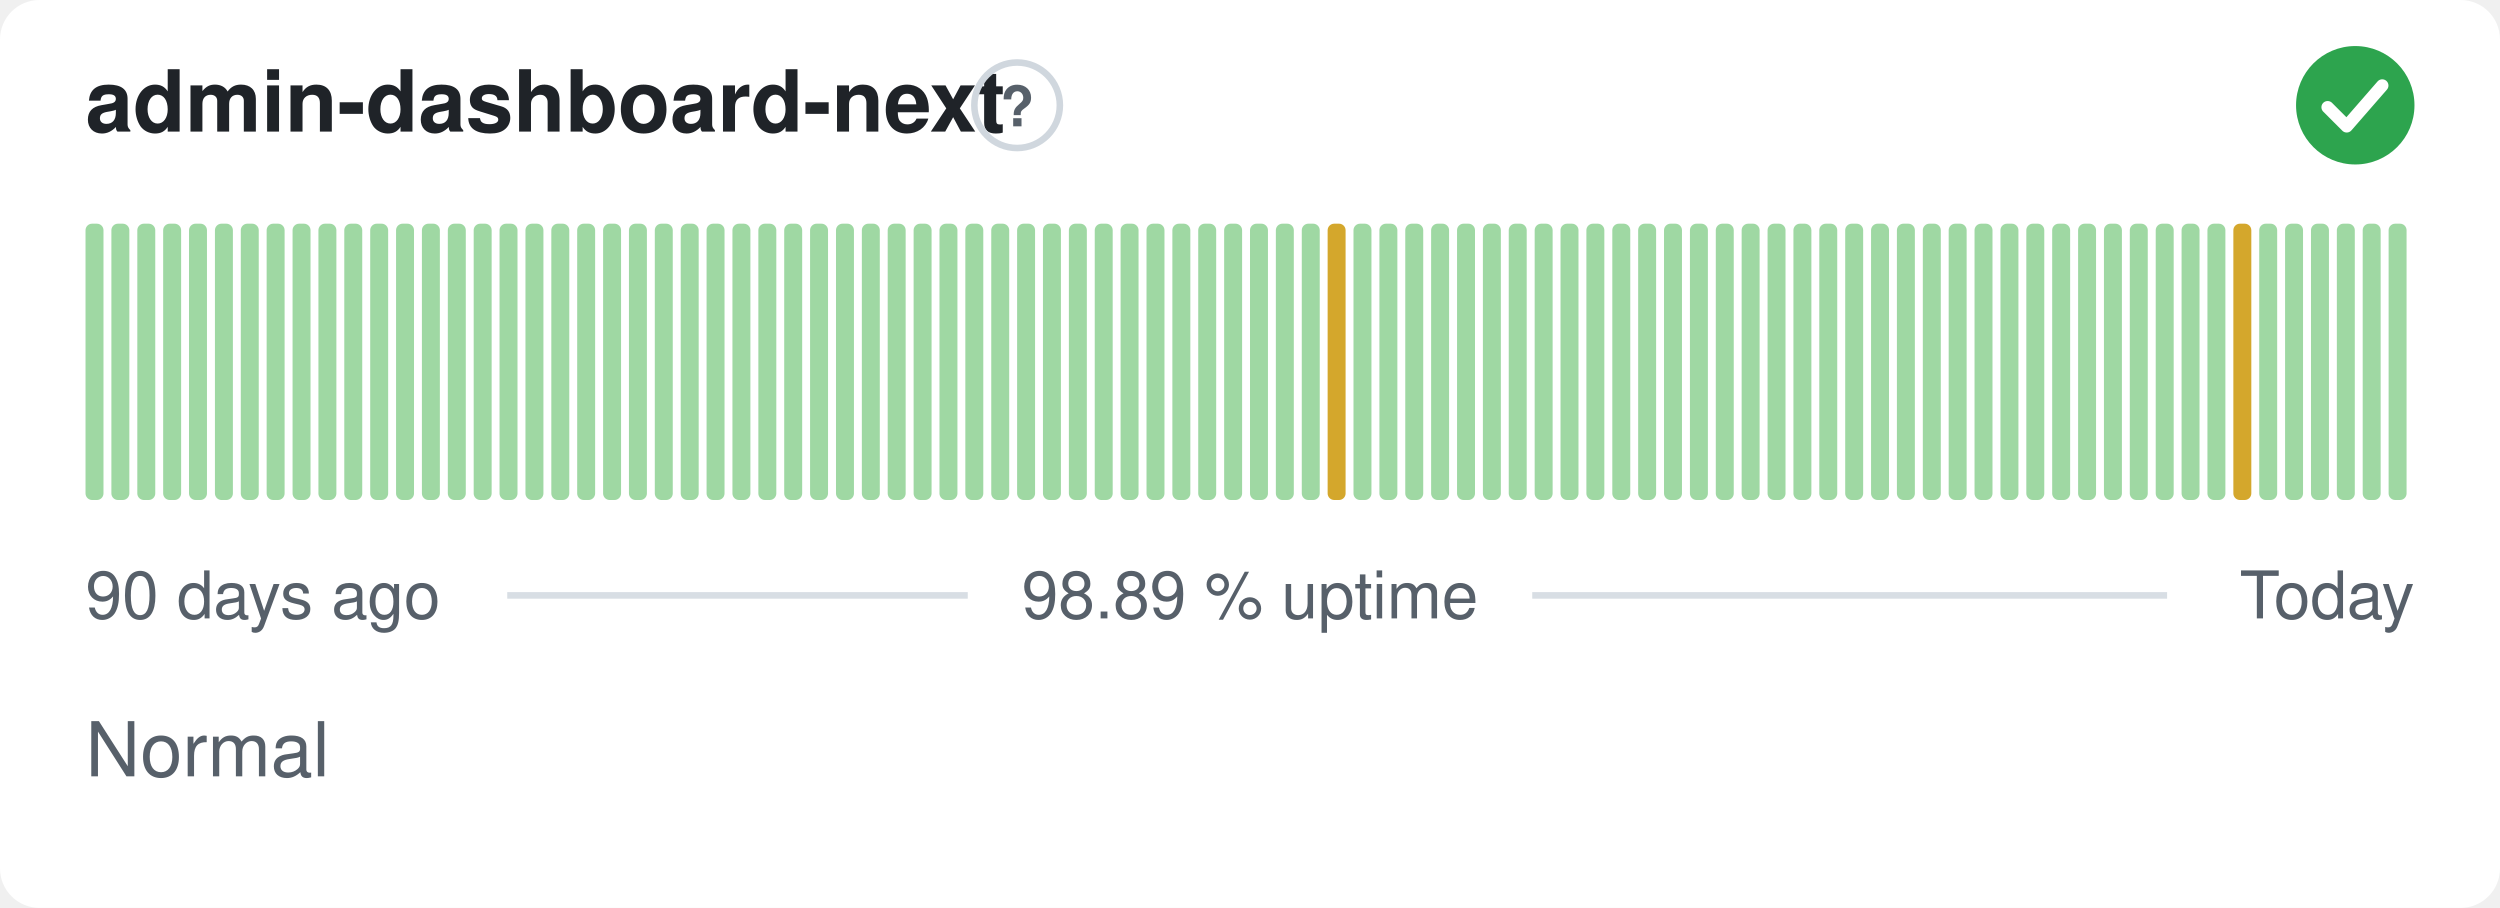
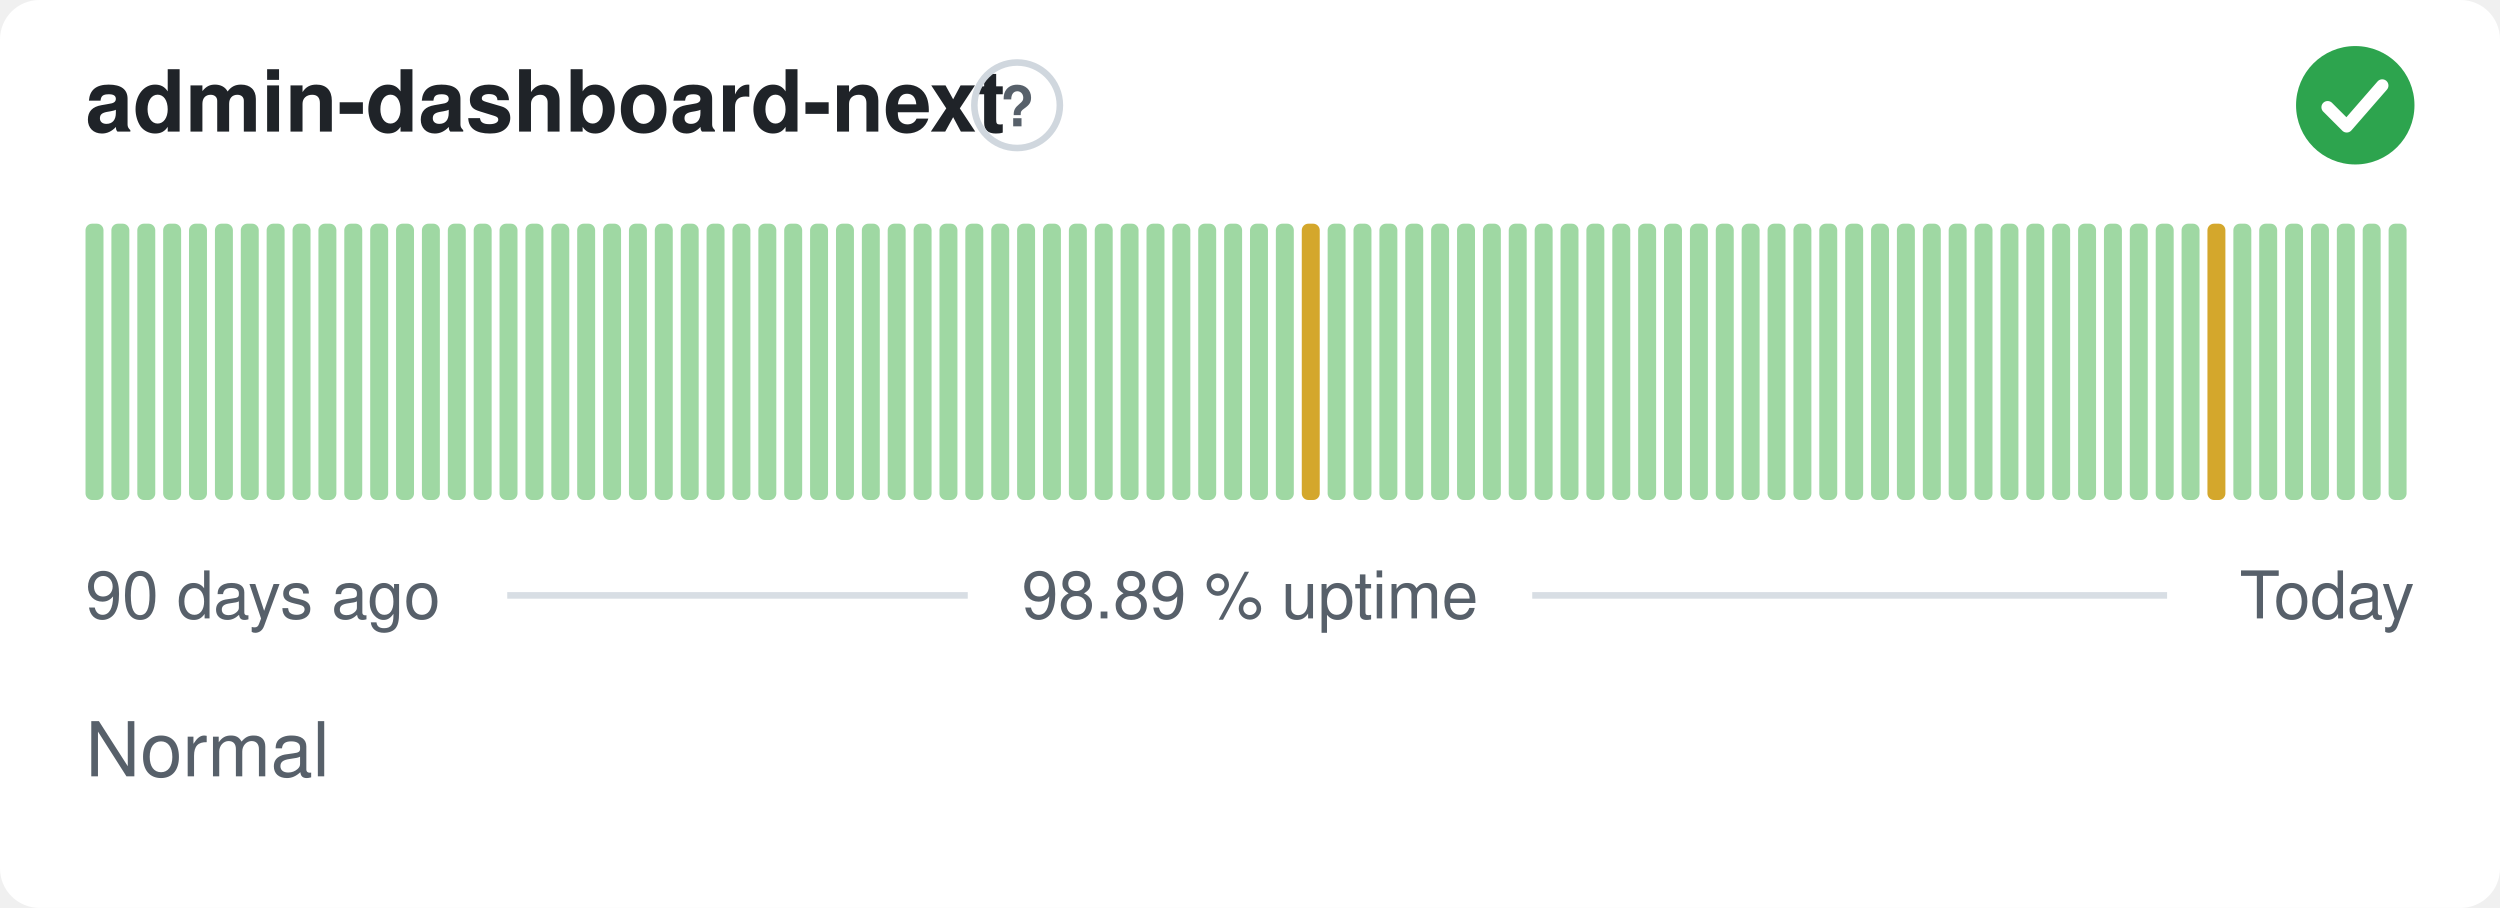
<svg xmlns="http://www.w3.org/2000/svg" width="380" height="138" viewBox="0 0 380 138" role="img" aria-label="admin-dashboard-next: Normal, 98.89 % uptime over the last 90 days" font-family="-apple-system,BlinkMacSystemFont,'Segoe UI',Helvetica,Arial,sans-serif">
  <style>
    @media (prefers-color-scheme: dark) {
      .bg { fill: #0d1117 }
      .title { fill: #e6edf3 }
      .muted { fill: #8b949e }
      .hint { stroke: #30363d }
      .rule { stroke: #30363d }
      .nodata { fill: #21262d }
    }
  </style>
  <rect class="bg" width="380" height="138" rx="6" fill="#ffffff" />
  <text class="title" x="13" y="20" font-size="13" font-weight="600" fill="#1f2328">admin-dashboard-next</text>
  <circle class="hint" cx="154.6" cy="16" r="6.5" fill="none" stroke="#d0d7de" stroke-width="1" />
  <text class="muted" x="154.6" y="19.2" text-anchor="middle" font-size="8.5" font-weight="700" fill="#57606a">?</text>
  <circle cx="358" cy="16" r="9" fill="#2da44e" />
  <path d="M353.80 16.30l2.90 2.90 5.40 -6.20" fill="none" stroke="#fff" stroke-width="1.89" stroke-linecap="round" stroke-linejoin="round" />
  <rect x="13.00" y="34.00" width="2.73" height="42.00" rx="1" fill="#9fd8a3" />
  <rect x="16.93" y="34.00" width="2.73" height="42.00" rx="1" fill="#9fd8a3" />
  <rect x="20.87" y="34.00" width="2.73" height="42.00" rx="1" fill="#9fd8a3" />
  <rect x="24.80" y="34.00" width="2.73" height="42.00" rx="1" fill="#9fd8a3" />
  <rect x="28.73" y="34.00" width="2.73" height="42.00" rx="1" fill="#9fd8a3" />
  <rect x="32.67" y="34.00" width="2.73" height="42.00" rx="1" fill="#9fd8a3" />
  <rect x="36.60" y="34.00" width="2.73" height="42.00" rx="1" fill="#9fd8a3" />
  <rect x="40.53" y="34.00" width="2.73" height="42.00" rx="1" fill="#9fd8a3" />
  <rect x="44.47" y="34.00" width="2.73" height="42.00" rx="1" fill="#9fd8a3" />
  <rect x="48.40" y="34.00" width="2.73" height="42.00" rx="1" fill="#9fd8a3" />
  <rect x="52.33" y="34.00" width="2.73" height="42.00" rx="1" fill="#9fd8a3" />
  <rect x="56.27" y="34.00" width="2.73" height="42.00" rx="1" fill="#9fd8a3" />
  <rect x="60.20" y="34.00" width="2.73" height="42.00" rx="1" fill="#9fd8a3" />
  <rect x="64.13" y="34.00" width="2.73" height="42.00" rx="1" fill="#9fd8a3" />
  <rect x="68.07" y="34.00" width="2.73" height="42.00" rx="1" fill="#9fd8a3" />
  <rect x="72.00" y="34.00" width="2.73" height="42.00" rx="1" fill="#9fd8a3" />
  <rect x="75.93" y="34.00" width="2.73" height="42.00" rx="1" fill="#9fd8a3" />
  <rect x="79.87" y="34.00" width="2.73" height="42.00" rx="1" fill="#9fd8a3" />
  <rect x="83.80" y="34.00" width="2.73" height="42.00" rx="1" fill="#9fd8a3" />
  <rect x="87.73" y="34.00" width="2.73" height="42.00" rx="1" fill="#9fd8a3" />
  <rect x="91.67" y="34.00" width="2.73" height="42.00" rx="1" fill="#9fd8a3" />
  <rect x="95.60" y="34.00" width="2.73" height="42.00" rx="1" fill="#9fd8a3" />
  <rect x="99.53" y="34.00" width="2.73" height="42.00" rx="1" fill="#9fd8a3" />
  <rect x="103.47" y="34.00" width="2.73" height="42.00" rx="1" fill="#9fd8a3" />
  <rect x="107.40" y="34.00" width="2.73" height="42.00" rx="1" fill="#9fd8a3" />
  <rect x="111.33" y="34.00" width="2.73" height="42.00" rx="1" fill="#9fd8a3" />
  <rect x="115.27" y="34.00" width="2.73" height="42.00" rx="1" fill="#9fd8a3" />
  <rect x="119.20" y="34.00" width="2.73" height="42.00" rx="1" fill="#9fd8a3" />
  <rect x="123.13" y="34.00" width="2.73" height="42.00" rx="1" fill="#9fd8a3" />
  <rect x="127.07" y="34.00" width="2.73" height="42.00" rx="1" fill="#9fd8a3" />
  <rect x="131.00" y="34.00" width="2.73" height="42.00" rx="1" fill="#9fd8a3" />
  <rect x="134.93" y="34.00" width="2.73" height="42.00" rx="1" fill="#9fd8a3" />
  <rect x="138.87" y="34.00" width="2.73" height="42.00" rx="1" fill="#9fd8a3" />
  <rect x="142.80" y="34.00" width="2.73" height="42.00" rx="1" fill="#9fd8a3" />
  <rect x="146.73" y="34.00" width="2.73" height="42.00" rx="1" fill="#9fd8a3" />
  <rect x="150.67" y="34.00" width="2.73" height="42.00" rx="1" fill="#9fd8a3" />
  <rect x="154.60" y="34.00" width="2.73" height="42.00" rx="1" fill="#9fd8a3" />
  <rect x="158.53" y="34.00" width="2.73" height="42.00" rx="1" fill="#9fd8a3" />
  <rect x="162.47" y="34.00" width="2.73" height="42.00" rx="1" fill="#9fd8a3" />
  <rect x="166.40" y="34.00" width="2.73" height="42.00" rx="1" fill="#9fd8a3" />
  <rect x="170.33" y="34.00" width="2.73" height="42.00" rx="1" fill="#9fd8a3" />
  <rect x="174.27" y="34.00" width="2.73" height="42.00" rx="1" fill="#9fd8a3" />
  <rect x="178.20" y="34.00" width="2.73" height="42.00" rx="1" fill="#9fd8a3" />
  <rect x="182.13" y="34.00" width="2.73" height="42.00" rx="1" fill="#9fd8a3" />
  <rect x="186.07" y="34.00" width="2.73" height="42.00" rx="1" fill="#9fd8a3" />
  <rect x="190.00" y="34.00" width="2.73" height="42.00" rx="1" fill="#9fd8a3" />
  <rect x="193.93" y="34.00" width="2.73" height="42.00" rx="1" fill="#9fd8a3" />
-   <rect x="197.87" y="34.00" width="2.73" height="42.00" rx="1" fill="#9fd8a3" />
-   <rect x="201.80" y="34.00" width="2.73" height="42.00" rx="1" fill="#d4a72c" />
+   <rect x="197.87" y="34.00" width="2.73" height="42.00" rx="1" fill="#d4a72c" />
+   <rect x="201.80" y="34.00" width="2.73" height="42.00" rx="1" fill="#9fd8a3" />
  <rect x="205.73" y="34.00" width="2.73" height="42.00" rx="1" fill="#9fd8a3" />
  <rect x="209.67" y="34.00" width="2.73" height="42.00" rx="1" fill="#9fd8a3" />
  <rect x="213.60" y="34.00" width="2.73" height="42.00" rx="1" fill="#9fd8a3" />
  <rect x="217.53" y="34.00" width="2.73" height="42.00" rx="1" fill="#9fd8a3" />
  <rect x="221.47" y="34.00" width="2.73" height="42.00" rx="1" fill="#9fd8a3" />
  <rect x="225.40" y="34.00" width="2.73" height="42.00" rx="1" fill="#9fd8a3" />
  <rect x="229.33" y="34.00" width="2.73" height="42.00" rx="1" fill="#9fd8a3" />
  <rect x="233.27" y="34.00" width="2.73" height="42.00" rx="1" fill="#9fd8a3" />
  <rect x="237.20" y="34.00" width="2.73" height="42.00" rx="1" fill="#9fd8a3" />
  <rect x="241.13" y="34.00" width="2.73" height="42.00" rx="1" fill="#9fd8a3" />
  <rect x="245.07" y="34.00" width="2.73" height="42.00" rx="1" fill="#9fd8a3" />
  <rect x="249.00" y="34.00" width="2.73" height="42.00" rx="1" fill="#9fd8a3" />
  <rect x="252.93" y="34.00" width="2.73" height="42.00" rx="1" fill="#9fd8a3" />
  <rect x="256.87" y="34.00" width="2.73" height="42.00" rx="1" fill="#9fd8a3" />
  <rect x="260.80" y="34.00" width="2.73" height="42.00" rx="1" fill="#9fd8a3" />
  <rect x="264.73" y="34.00" width="2.73" height="42.00" rx="1" fill="#9fd8a3" />
  <rect x="268.67" y="34.00" width="2.73" height="42.00" rx="1" fill="#9fd8a3" />
  <rect x="272.60" y="34.00" width="2.73" height="42.00" rx="1" fill="#9fd8a3" />
  <rect x="276.53" y="34.00" width="2.73" height="42.00" rx="1" fill="#9fd8a3" />
  <rect x="280.47" y="34.00" width="2.73" height="42.00" rx="1" fill="#9fd8a3" />
  <rect x="284.40" y="34.00" width="2.73" height="42.00" rx="1" fill="#9fd8a3" />
  <rect x="288.33" y="34.00" width="2.73" height="42.00" rx="1" fill="#9fd8a3" />
  <rect x="292.27" y="34.00" width="2.73" height="42.00" rx="1" fill="#9fd8a3" />
  <rect x="296.20" y="34.00" width="2.73" height="42.00" rx="1" fill="#9fd8a3" />
  <rect x="300.13" y="34.00" width="2.73" height="42.00" rx="1" fill="#9fd8a3" />
  <rect x="304.07" y="34.00" width="2.73" height="42.00" rx="1" fill="#9fd8a3" />
  <rect x="308.00" y="34.00" width="2.73" height="42.00" rx="1" fill="#9fd8a3" />
  <rect x="311.93" y="34.00" width="2.73" height="42.00" rx="1" fill="#9fd8a3" />
  <rect x="315.87" y="34.00" width="2.73" height="42.00" rx="1" fill="#9fd8a3" />
  <rect x="319.80" y="34.00" width="2.73" height="42.00" rx="1" fill="#9fd8a3" />
  <rect x="323.73" y="34.00" width="2.73" height="42.00" rx="1" fill="#9fd8a3" />
  <rect x="327.67" y="34.00" width="2.73" height="42.00" rx="1" fill="#9fd8a3" />
  <rect x="331.60" y="34.00" width="2.73" height="42.00" rx="1" fill="#9fd8a3" />
-   <rect x="335.53" y="34.00" width="2.73" height="42.00" rx="1" fill="#9fd8a3" />
-   <rect x="339.47" y="34.00" width="2.73" height="42.00" rx="1" fill="#d4a72c" />
+   <rect x="335.53" y="34.00" width="2.73" height="42.00" rx="1" fill="#d4a72c" />
+   <rect x="339.47" y="34.00" width="2.73" height="42.00" rx="1" fill="#9fd8a3" />
  <rect x="343.40" y="34.00" width="2.73" height="42.00" rx="1" fill="#9fd8a3" />
  <rect x="347.33" y="34.00" width="2.73" height="42.00" rx="1" fill="#9fd8a3" />
  <rect x="351.27" y="34.00" width="2.73" height="42.00" rx="1" fill="#9fd8a3" />
  <rect x="355.20" y="34.00" width="2.73" height="42.00" rx="1" fill="#9fd8a3" />
  <rect x="359.13" y="34.00" width="2.73" height="42.00" rx="1" fill="#9fd8a3" />
  <rect x="363.07" y="34.00" width="2.73" height="42.00" rx="1" fill="#9fd8a3" />
  <text class="muted" x="13" y="94" font-size="10" fill="#57606a">90 days ago</text>
  <text class="muted" x="190" y="94" text-anchor="middle" font-size="10" fill="#57606a">98.89 % uptime</text>
  <text class="muted" x="367" y="94" text-anchor="end" font-size="10" fill="#57606a">Today</text>
  <line class="rule" x1="77.1" y1="90.5" x2="147.1" y2="90.5" stroke="#d8dee4" stroke-width="1" />
  <line class="rule" x1="232.9" y1="90.5" x2="329.4" y2="90.5" stroke="#d8dee4" stroke-width="1" />
  <text class="muted" x="13" y="118" font-size="11.5" fill="#57606a">Normal</text>
</svg>
